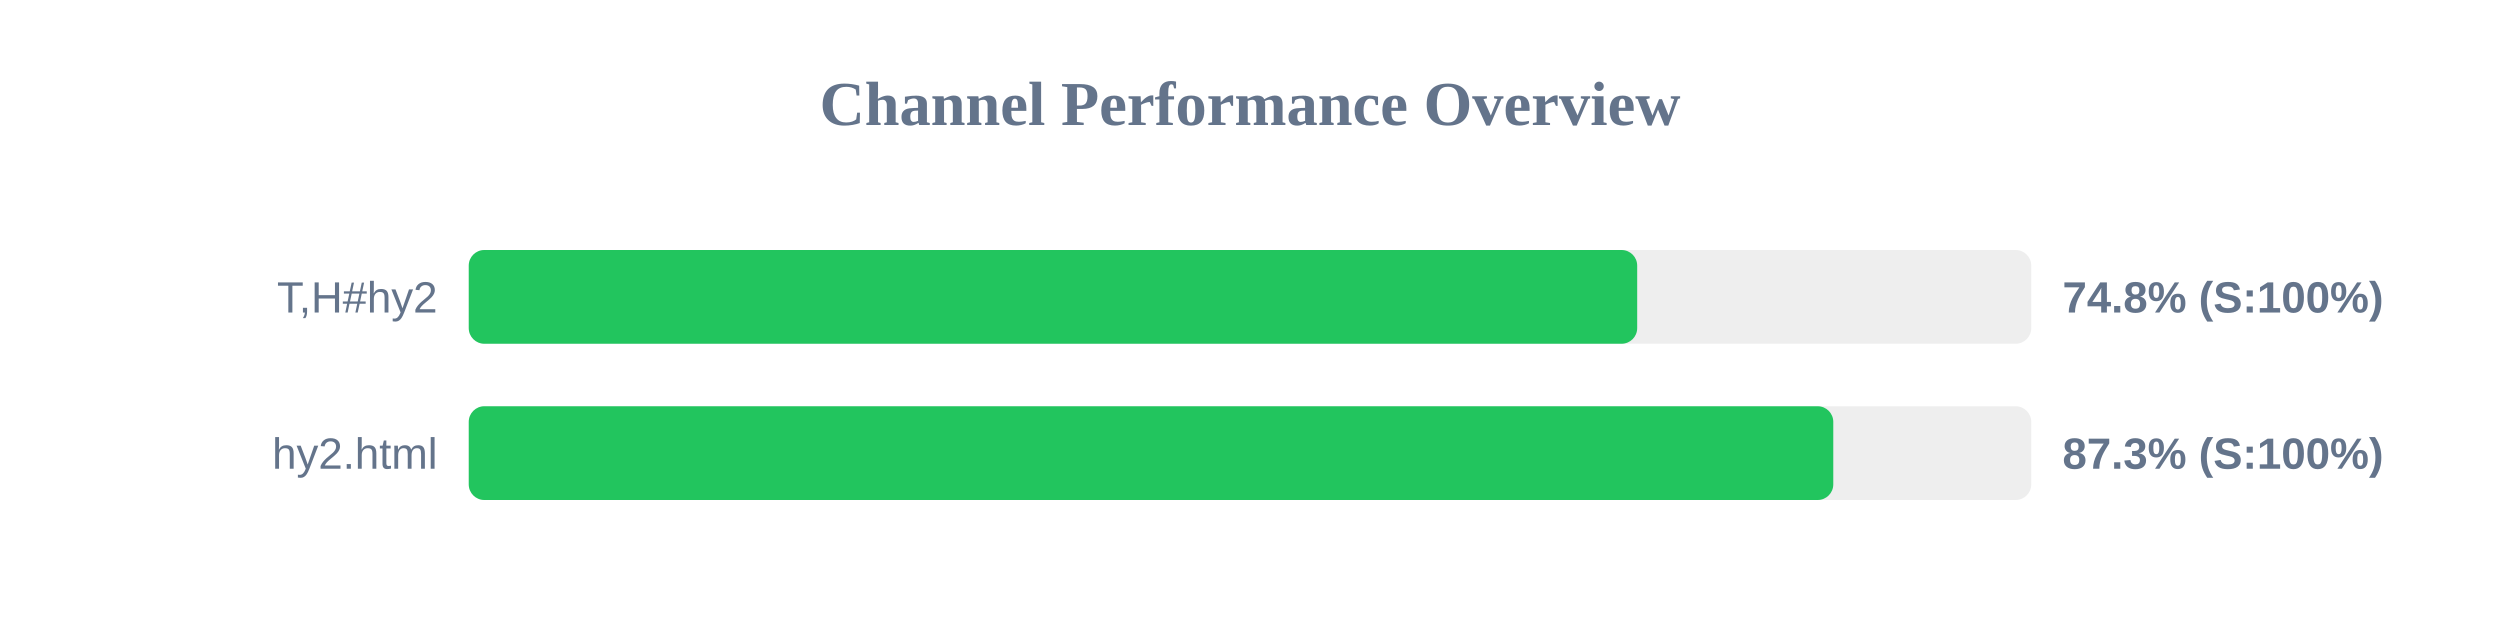
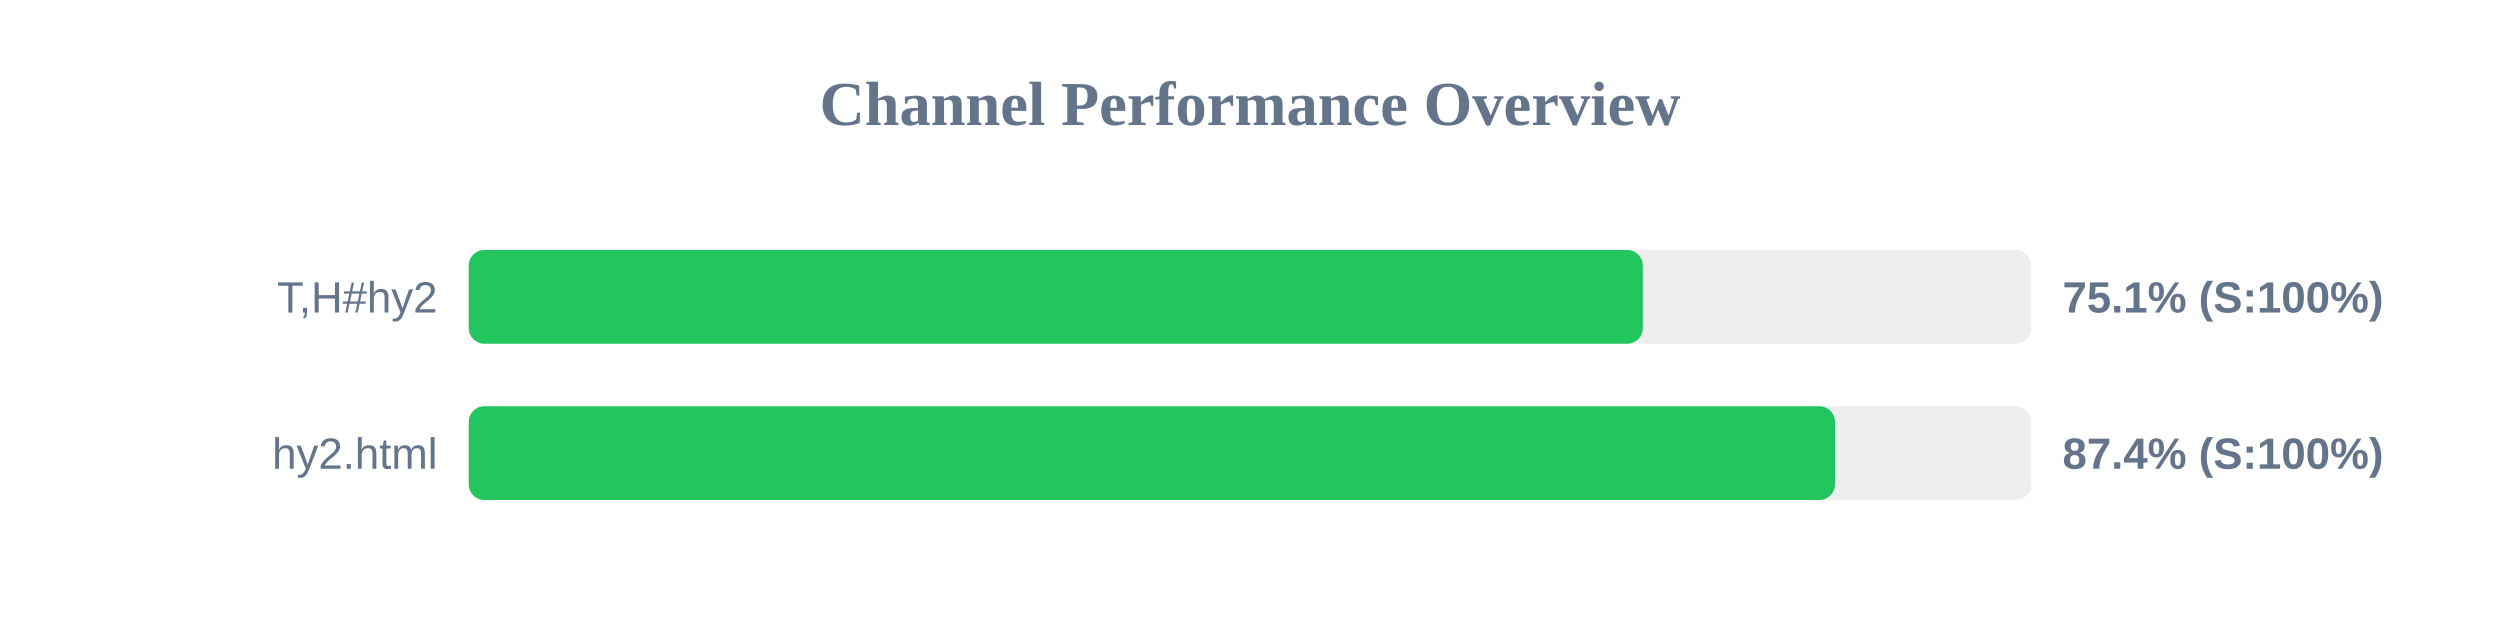
<svg xmlns="http://www.w3.org/2000/svg" width="800" height="200" version="1.1">
  <style>
        .row { font: 14px Arial; fill: #64748b; }
        .score { font: bold 14px Arial; fill: #64748b; }
    </style>
  <text x="400" y="40" text-anchor="middle" font-size="20px" font-weight="bold" fill="#64748b">Channel Performance Overview</text>
  <rect x="150" y="80" width="500" height="30" fill="#eee" rx="5" />
-   <rect x="150" y="80" width="373.9" height="30" fill="#22c55e" rx="5" />
+   <rect x="150" y="80" width="375.7" height="30" fill="#22c55e" rx="5" />
  <text x="140" y="100" text-anchor="end" class="row">T,H#hy2</text>
-   <text x="660" y="100" text-anchor="start" class="score">74.8% (S:100%)</text>
+   <text x="660" y="100" text-anchor="start" class="score">75.1% (S:100%)</text>
  <rect x="150" y="130" width="500" height="30" fill="#eee" rx="5" />
-   <rect x="150" y="130" width="436.65" height="30" fill="#22c55e" rx="5" />
+   <rect x="150" y="130" width="437.2" height="30" fill="#22c55e" rx="5" />
  <text x="140" y="150" text-anchor="end" class="row">hy2.html</text>
-   <text x="660" y="150" text-anchor="start" class="score">87.3% (S:100%)</text>
+   <text x="660" y="150" text-anchor="start" class="score">87.4% (S:100%)</text>
</svg>
